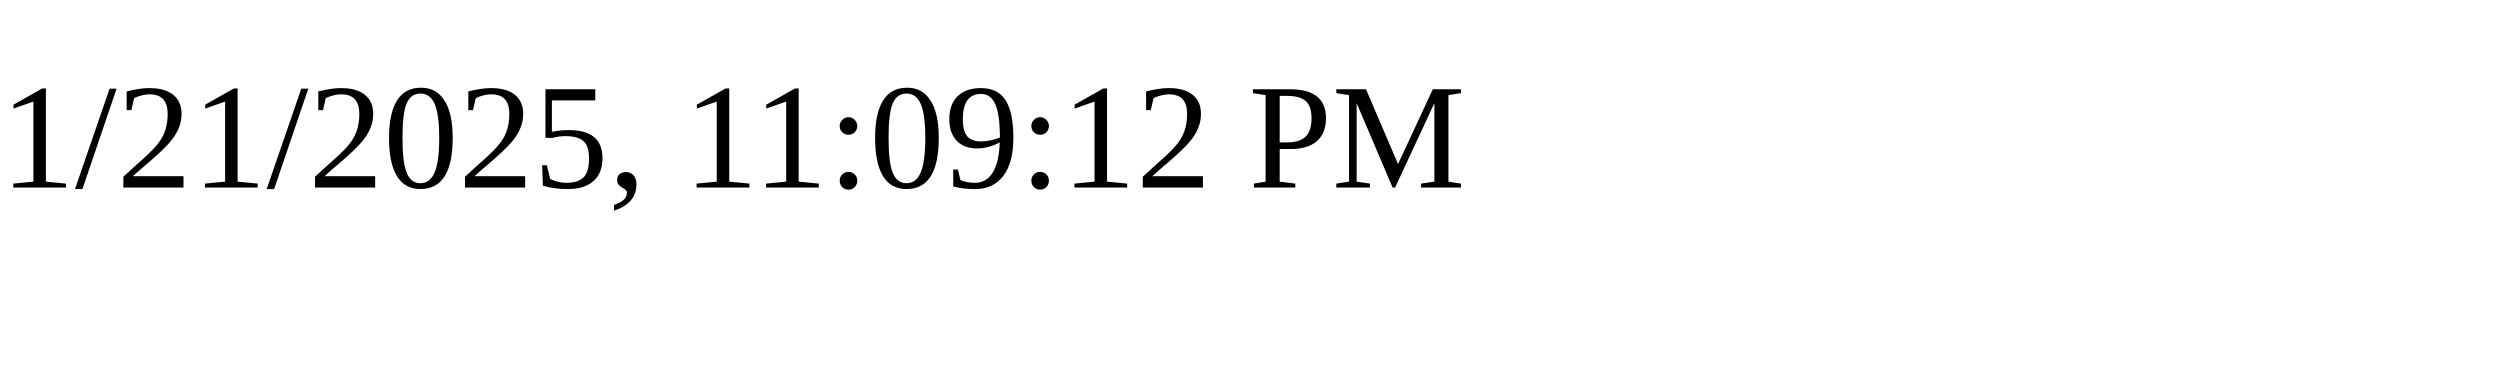
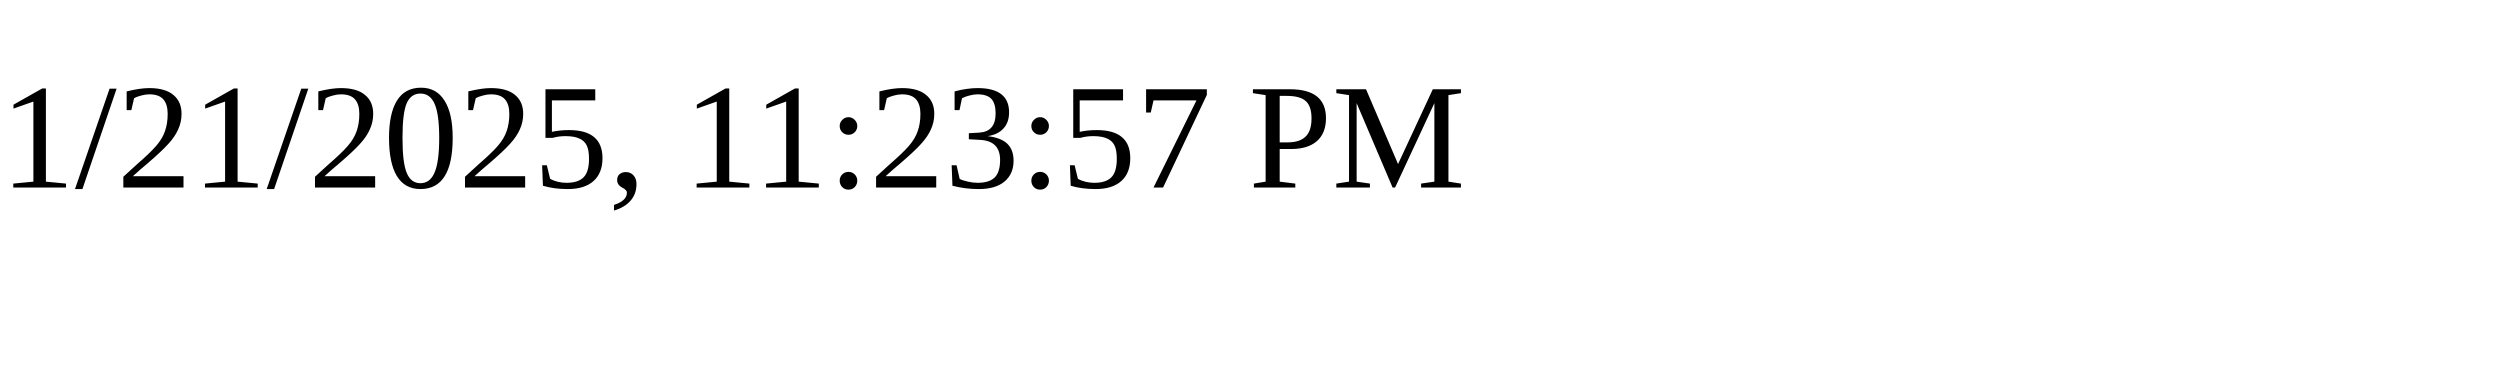
<svg xmlns="http://www.w3.org/2000/svg" height="30" width="200">
-   <text x="0" y="15">1/21/2025, 11:09:12 PM</text>
+   <text x="0" y="15">1/21/2025, 11:23:57 PM</text>
</svg>
